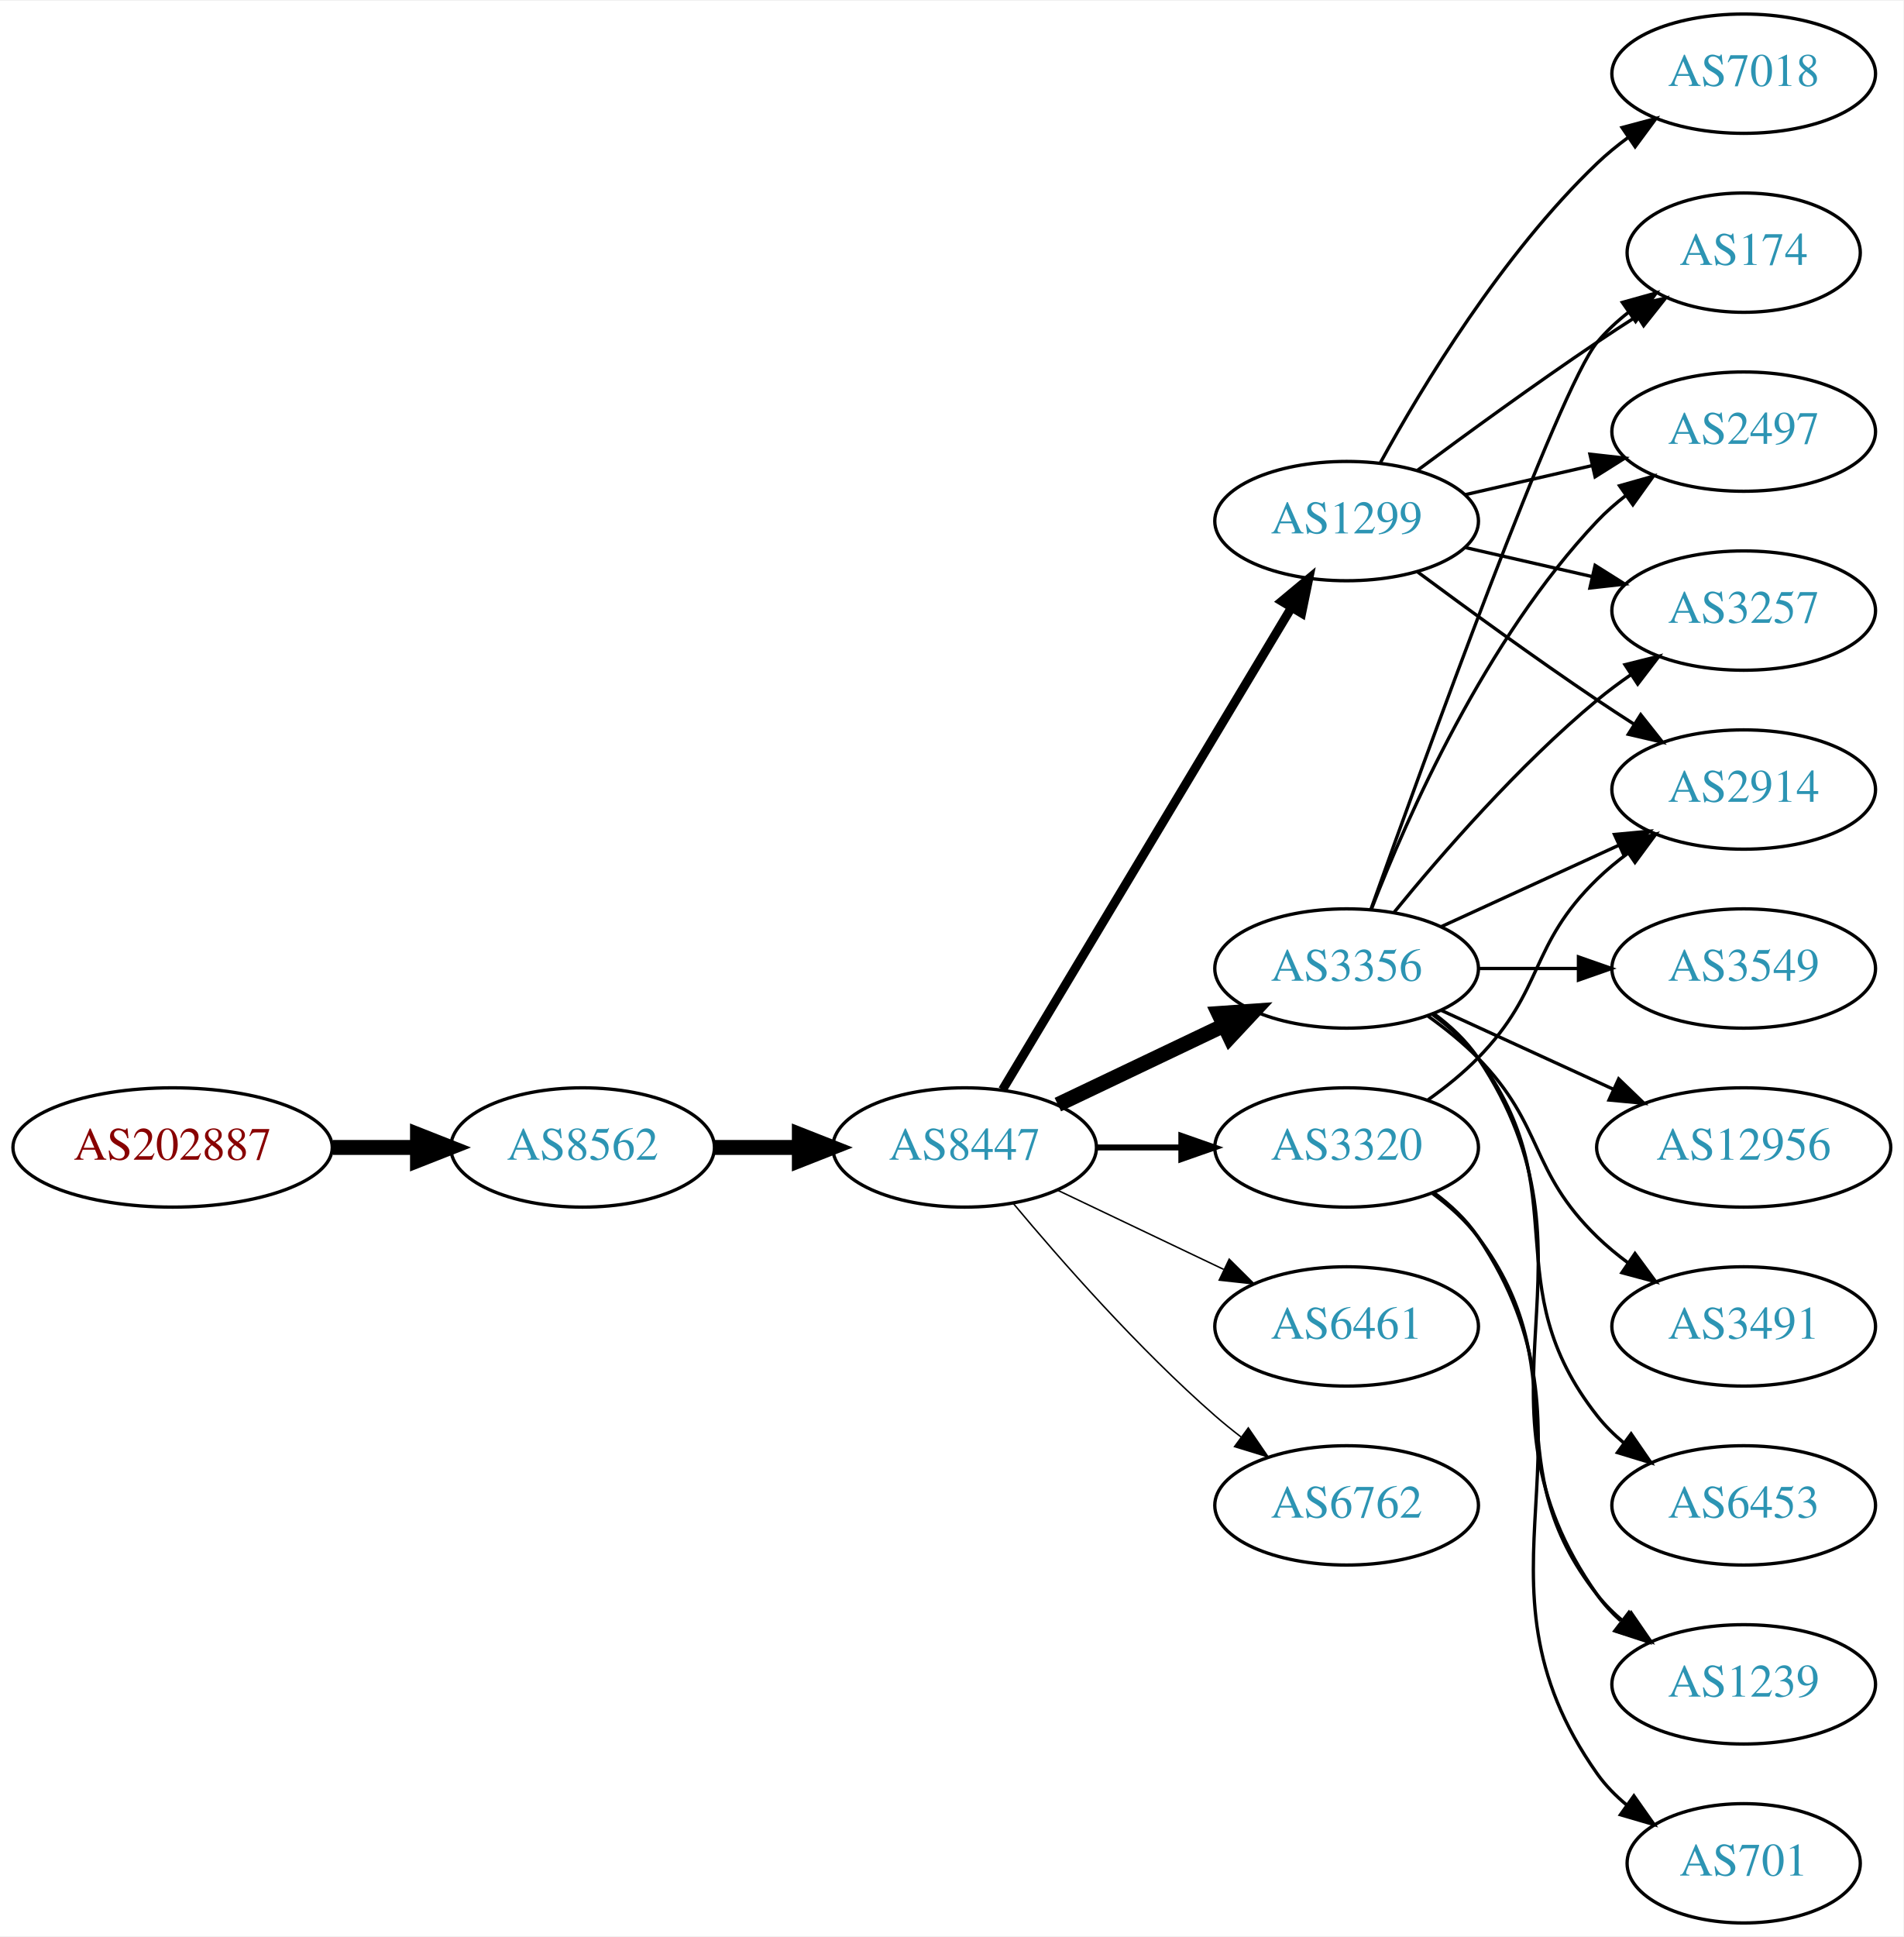
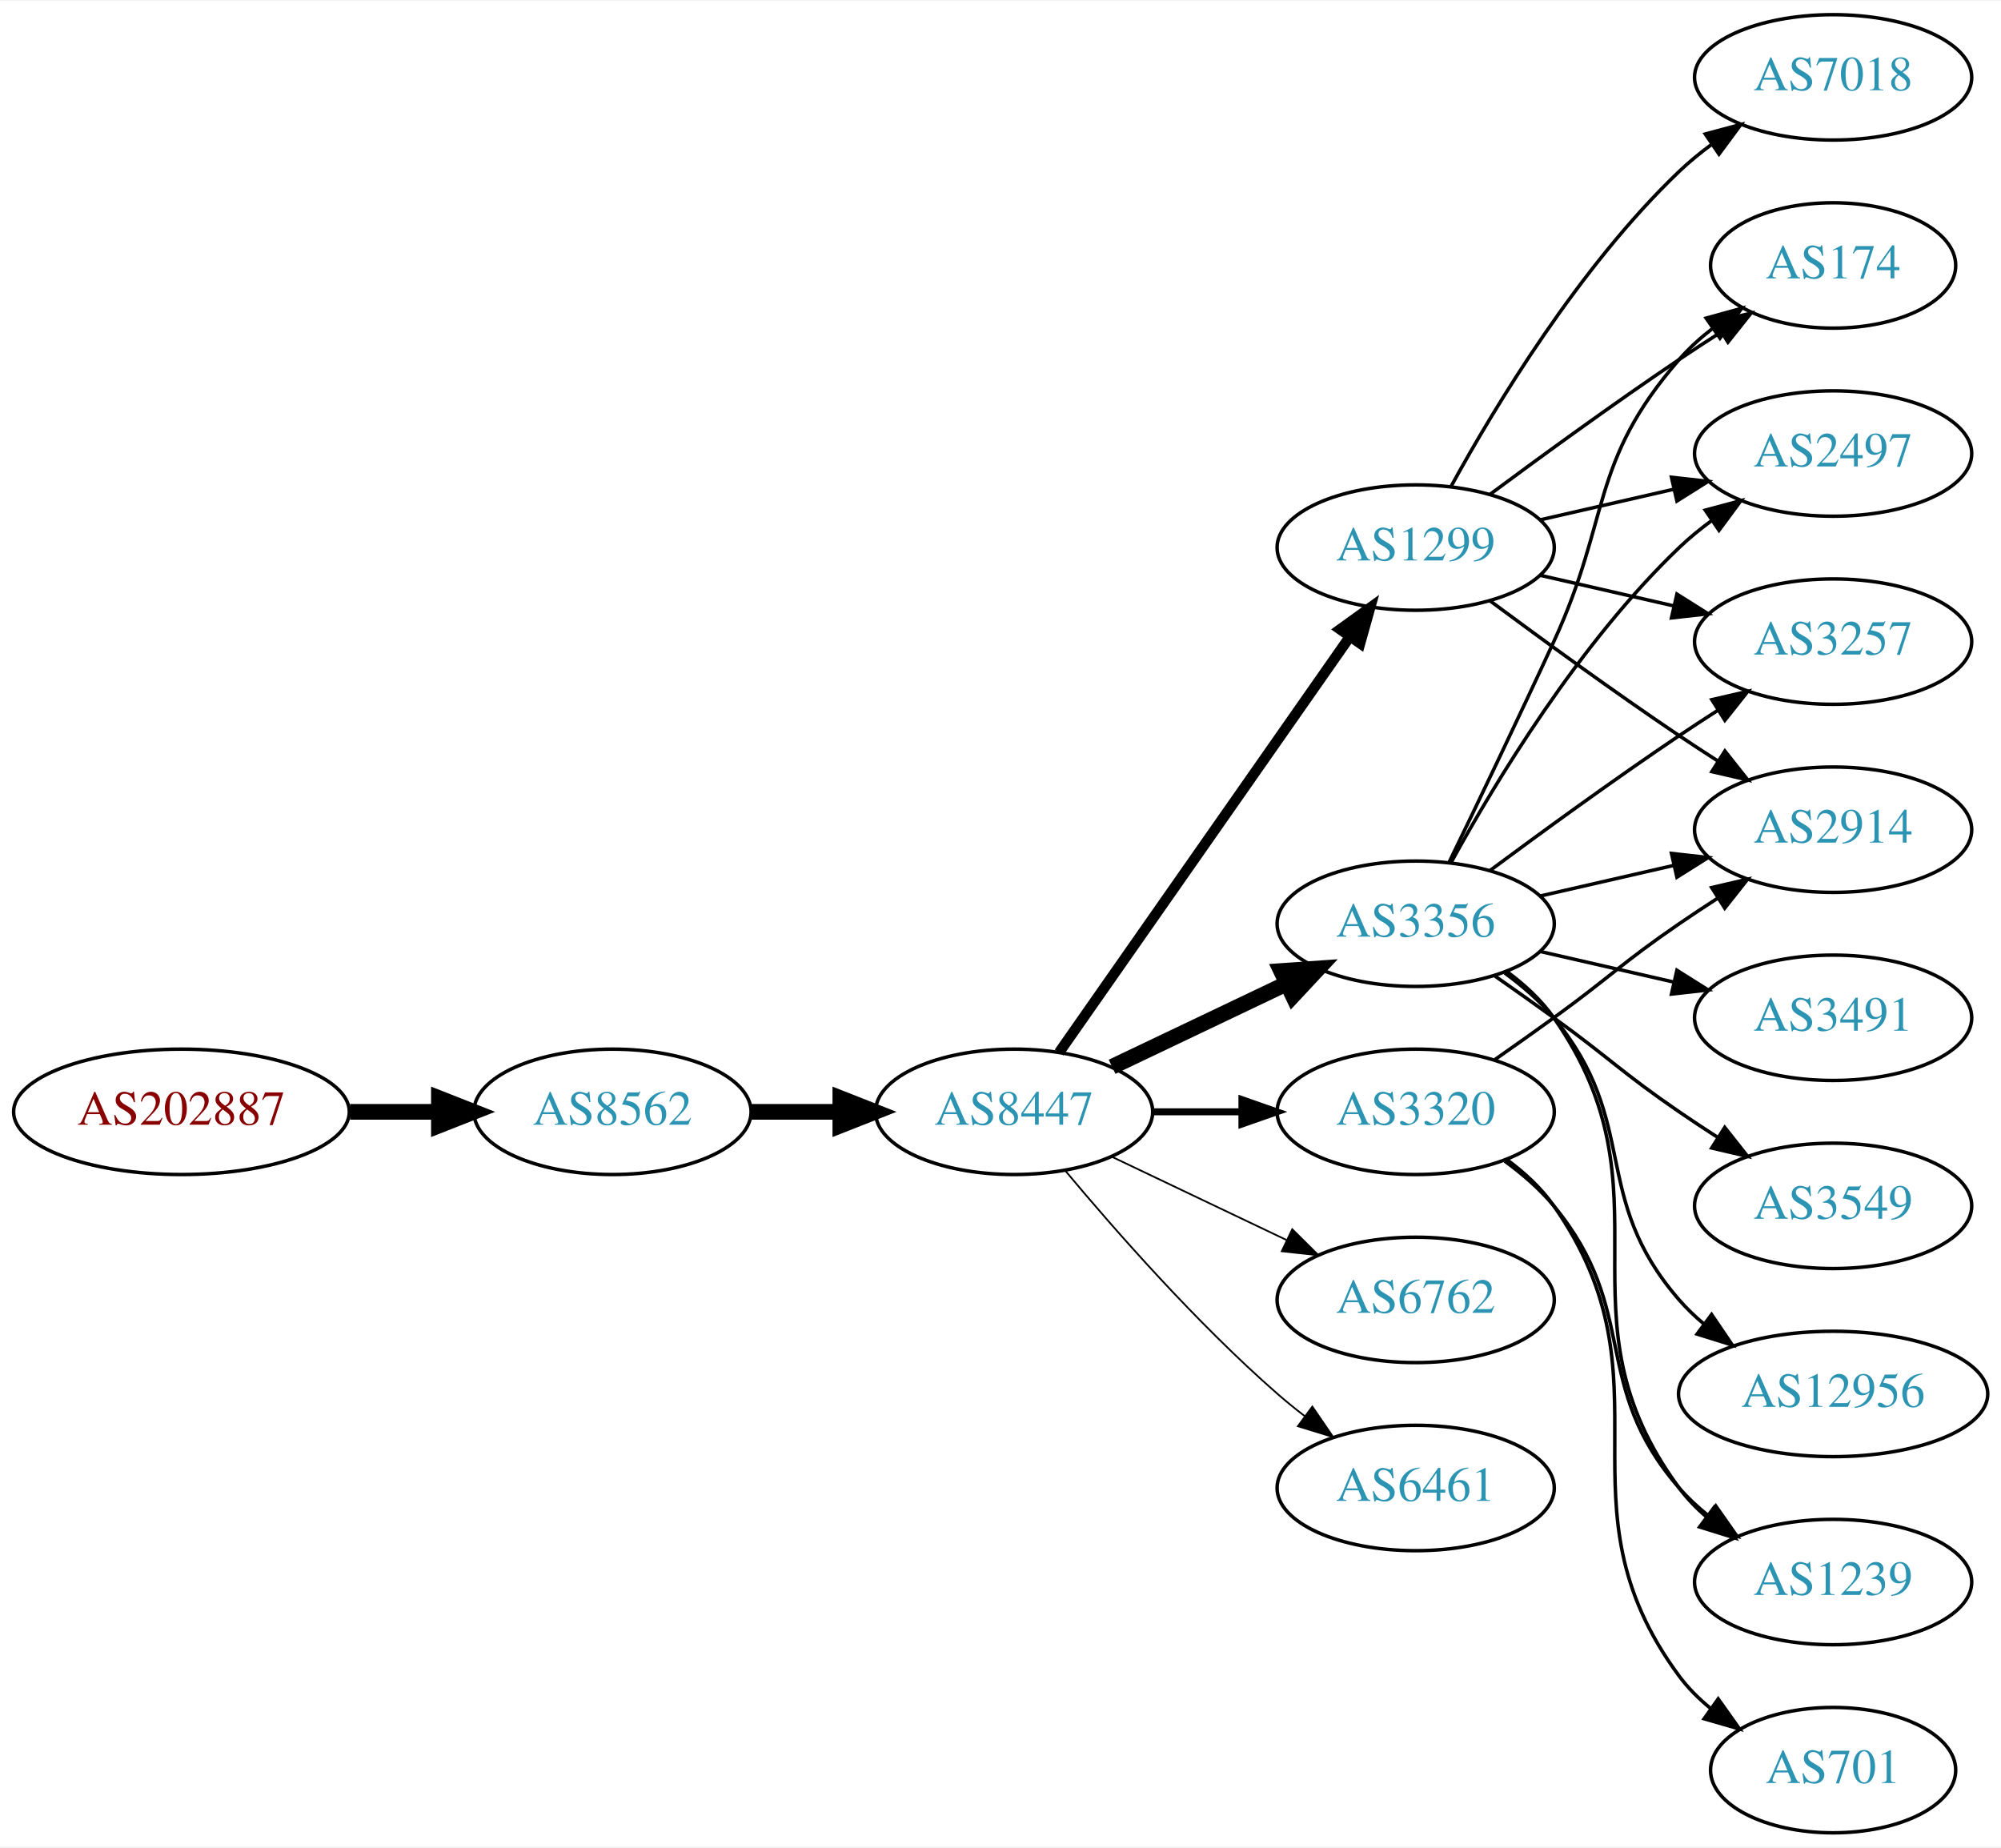
- <svg xmlns="http://www.w3.org/2000/svg" xmlns:xlink="http://www.w3.org/1999/xlink" width="574pt" height="584pt" viewBox="0.00 0.00 574.46 584.00">
-   <g id="graph0" class="graph" transform="scale(1 1) rotate(0) translate(4 580)">
-     <polygon fill="white" stroke="none" points="-4,4 -4,-580 570.463,-580 570.463,4 -4,4" />
+ <svg xmlns="http://www.w3.org/2000/svg" xmlns:xlink="http://www.w3.org/1999/xlink" width="574pt" height="530pt" viewBox="0.00 0.00 574.46 530.00">
+   <g id="graph0" class="graph" transform="scale(1 1) rotate(0) translate(4 526)">
+     <polygon fill="white" stroke="none" points="-4,4 -4,-526 570.463,-526 570.463,4 -4,4" />
    <g id="node1" class="node">
      <g id="a_node1">
        <a xlink:href="/asn/202887" xlink:title="AS202887 ~ KTM Industries AG [AT]">
-           <ellipse fill="#ffffff" stroke="black" cx="48.096" cy="-234" rx="48.192" ry="18" />
-           <text text-anchor="middle" x="48.096" y="-230.3" font-family="Times,serif" font-size="14.00" fill="#880000">AS202887</text>
+           <ellipse fill="#ffffff" stroke="black" cx="48.096" cy="-207" rx="48.192" ry="18" />
+           <text text-anchor="middle" x="48.096" y="-203.3" font-family="Times,serif" font-size="14.00" fill="#880000">AS202887</text>
        </a>
      </g>
    </g>
    <g id="node2" class="node">
      <g id="a_node2">
        <a xlink:href="/asn/8562" xlink:title="AS8562 ~ A1 Telekom Austria AG [AT]">
-           <ellipse fill="#ffffff" stroke="black" cx="171.838" cy="-234" rx="39.794" ry="18" />
-           <text text-anchor="middle" x="171.838" y="-230.3" font-family="Times,serif" font-size="14.00" fill="#2c94b3">AS8562</text>
+           <ellipse fill="#ffffff" stroke="black" cx="171.838" cy="-207" rx="39.794" ry="18" />
+           <text text-anchor="middle" x="171.838" y="-203.3" font-family="Times,serif" font-size="14.00" fill="#2c94b3">AS8562</text>
        </a>
      </g>
    </g>
    <g id="edge1" class="edge">
-       <path fill="none" stroke="black" stroke-width="4.5" d="M96.513,-234C104.867,-234 113.577,-234 121.969,-234" />
-       <polygon fill="black" stroke="black" stroke-width="4.5" points="122.004,-237.938 132.004,-234 122.004,-230.063 122.004,-237.938" />
+       <path fill="none" stroke="black" stroke-width="4.5" d="M96.513,-207C104.867,-207 113.577,-207 121.969,-207" />
+       <polygon fill="black" stroke="black" stroke-width="4.5" points="122.004,-210.938 132.004,-207 122.004,-203.063 122.004,-210.938" />
    </g>
    <g id="node3" class="node">
      <g id="a_node3">
        <a xlink:href="/asn/8447" xlink:title="AS8447 ~ A1 Telekom Austria AG [AT]">
-           <ellipse fill="#ffffff" stroke="black" cx="287.131" cy="-234" rx="39.794" ry="18" />
-           <text text-anchor="middle" x="287.131" y="-230.3" font-family="Times,serif" font-size="14.00" fill="#2c94b3">AS8447</text>
+           <ellipse fill="#ffffff" stroke="black" cx="287.131" cy="-207" rx="39.794" ry="18" />
+           <text text-anchor="middle" x="287.131" y="-203.3" font-family="Times,serif" font-size="14.00" fill="#2c94b3">AS8447</text>
        </a>
      </g>
    </g>
    <g id="edge2" class="edge">
-       <path fill="none" stroke="black" stroke-width="4.5" d="M211.51,-234C219.713,-234 228.477,-234 237.009,-234" />
-       <polygon fill="black" stroke="black" stroke-width="4.5" points="237.248,-237.938 247.248,-234 237.248,-230.063 237.248,-237.938" />
+       <path fill="none" stroke="black" stroke-width="4.5" d="M211.51,-207C219.713,-207 228.477,-207 237.009,-207" />
+       <polygon fill="black" stroke="black" stroke-width="4.5" points="237.248,-210.938 247.248,-207 237.248,-203.063 237.248,-210.938" />
    </g>
    <g id="node4" class="node">
      <g id="a_node4">
-         <a xlink:href="/asn/3356" xlink:title="AS3356 ~ Level 3 Parent, LLC [US]">
-           <ellipse fill="#ffffff" stroke="black" cx="402.424" cy="-288" rx="39.794" ry="18" />
-           <text text-anchor="middle" x="402.424" y="-284.3" font-family="Times,serif" font-size="14.00" fill="#2c94b3">AS3356</text>
+         <a xlink:href="/asn/1299" xlink:title="AS1299 ~ Telia Carrier [EU]">
+           <ellipse fill="#ffffff" stroke="black" cx="402.424" cy="-369" rx="39.794" ry="18" />
+           <text text-anchor="middle" x="402.424" y="-365.3" font-family="Times,serif" font-size="14.00" fill="#2c94b3">AS1299</text>
        </a>
      </g>
    </g>
    <g id="edge3" class="edge">
-       <path fill="none" stroke="black" stroke-width="4.5" d="M315.267,-246.934C330.261,-254.081 349.082,-263.052 365.306,-270.785" />
-       <polygon fill="black" stroke="black" stroke-width="4.5" points="363.788,-274.423 374.509,-275.171 367.176,-267.314 363.788,-274.423" />
+       <path fill="none" stroke="black" stroke-width="3" d="M300.041,-224.031C319.963,-252.517 360.152,-309.985 383.502,-343.374" />
+       <polygon fill="black" stroke="black" stroke-width="3" points="380.733,-345.521 389.332,-351.71 386.469,-341.509 380.733,-345.521" />
    </g>
    <g id="node5" class="node">
      <g id="a_node5">
-         <a xlink:href="/asn/3320" xlink:title="AS3320 ~ DTAG [DE]">
-           <ellipse fill="#ffffff" stroke="black" cx="402.424" cy="-234" rx="39.794" ry="18" />
-           <text text-anchor="middle" x="402.424" y="-230.3" font-family="Times,serif" font-size="14.00" fill="#2c94b3">AS3320</text>
+         <a xlink:href="/asn/3356" xlink:title="AS3356 ~ Level 3 Parent, LLC [US]">
+           <ellipse fill="#ffffff" stroke="black" cx="402.424" cy="-261" rx="39.794" ry="18" />
+           <text text-anchor="middle" x="402.424" y="-257.3" font-family="Times,serif" font-size="14.00" fill="#2c94b3">AS3356</text>
        </a>
      </g>
    </g>
    <g id="edge4" class="edge">
-       <path fill="none" stroke="black" stroke-width="1.8" d="M326.803,-234C335.006,-234 343.77,-234 352.302,-234" />
-       <polygon fill="black" stroke="black" stroke-width="1.8" points="352.541,-237.5 362.541,-234 352.541,-230.5 352.541,-237.5" />
+       <path fill="none" stroke="black" stroke-width="4.5" d="M315.267,-219.934C330.261,-227.081 349.082,-236.052 365.306,-243.785" />
+       <polygon fill="black" stroke="black" stroke-width="4.5" points="363.788,-247.423 374.509,-248.171 367.176,-240.314 363.788,-247.423" />
    </g>
    <g id="node6" class="node">
      <g id="a_node6">
-         <a xlink:href="/asn/1299" xlink:title="AS1299 ~ Telia Carrier [EU]">
-           <ellipse fill="#ffffff" stroke="black" cx="402.424" cy="-423" rx="39.794" ry="18" />
-           <text text-anchor="middle" x="402.424" y="-419.3" font-family="Times,serif" font-size="14.00" fill="#2c94b3">AS1299</text>
+         <a xlink:href="/asn/3320" xlink:title="AS3320 ~ DTAG [DE]">
+           <ellipse fill="#ffffff" stroke="black" cx="402.424" cy="-207" rx="39.794" ry="18" />
+           <text text-anchor="middle" x="402.424" y="-203.3" font-family="Times,serif" font-size="14.00" fill="#2c94b3">AS3320</text>
        </a>
      </g>
    </g>
    <g id="edge5" class="edge">
-       <path fill="none" stroke="black" stroke-width="2.7" d="M298.586,-251.442C318.567,-284.775 362.273,-357.686 385.758,-396.866" />
-       <polygon fill="black" stroke="black" stroke-width="2.7" points="382.85,-398.823 390.994,-405.6 388.854,-395.224 382.85,-398.823" />
+       <path fill="none" stroke="black" stroke-width="2" d="M326.803,-207C335.006,-207 343.77,-207 352.302,-207" />
+       <polygon fill="black" stroke="black" stroke-width="2" points="352.541,-210.5 362.541,-207 352.541,-203.5 352.541,-210.5" />
    </g>
    <g id="node7" class="node">
      <g id="a_node7">
-         <a xlink:href="/asn/6461" xlink:title="AS6461 ~ Zayo Bandwidth [US]">
-           <ellipse fill="#ffffff" stroke="black" cx="402.424" cy="-180" rx="39.794" ry="18" />
-           <text text-anchor="middle" x="402.424" y="-176.3" font-family="Times,serif" font-size="14.00" fill="#2c94b3">AS6461</text>
+         <a xlink:href="/asn/6762" xlink:title="AS6762 ~ TELECOM ITALIA SPARKLE S.p.A. [IT]">
+           <ellipse fill="#ffffff" stroke="black" cx="402.424" cy="-153" rx="39.794" ry="18" />
+           <text text-anchor="middle" x="402.424" y="-149.3" font-family="Times,serif" font-size="14.00" fill="#2c94b3">AS6762</text>
        </a>
      </g>
    </g>
    <g id="edge6" class="edge">
-       <path fill="none" stroke="black" stroke-width="0.45" d="M315.267,-221.066C330.261,-213.919 349.082,-204.948 365.306,-197.215" />
-       <polygon fill="black" stroke="black" stroke-width="0.45" points="366.988,-200.291 374.509,-192.829 363.976,-193.972 366.988,-200.291" />
+       <path fill="none" stroke="black" stroke-width="0.5" d="M315.267,-194.066C330.261,-186.919 349.082,-177.948 365.306,-170.215" />
+       <polygon fill="black" stroke="black" stroke-width="0.5" points="366.988,-173.291 374.509,-165.829 363.976,-166.972 366.988,-173.291" />
    </g>
    <g id="node8" class="node">
      <g id="a_node8">
-         <a xlink:href="/asn/6762" xlink:title="AS6762 ~ TELECOM ITALIA SPARKLE S.p.A. [IT]">
-           <ellipse fill="#ffffff" stroke="black" cx="402.424" cy="-126" rx="39.794" ry="18" />
-           <text text-anchor="middle" x="402.424" y="-122.3" font-family="Times,serif" font-size="14.00" fill="#2c94b3">AS6762</text>
+         <a xlink:href="/asn/6461" xlink:title="AS6461 ~ Zayo Bandwidth [US]">
+           <ellipse fill="#ffffff" stroke="black" cx="402.424" cy="-99" rx="39.794" ry="18" />
+           <text text-anchor="middle" x="402.424" y="-95.3" font-family="Times,serif" font-size="14.00" fill="#2c94b3">AS6461</text>
        </a>
      </g>
    </g>
    <g id="edge7" class="edge">
-       <path fill="none" stroke="black" stroke-width="0.45" d="M301.761,-217.183C316.044,-200.071 339.59,-173.255 362.777,-153 365.243,-150.846 367.882,-148.706 370.579,-146.628" />
-       <polygon fill="black" stroke="black" stroke-width="0.45" points="372.752,-149.375 378.733,-140.63 368.604,-143.736 372.752,-149.375" />
+       <path fill="none" stroke="black" stroke-width="0.5" d="M301.761,-190.183C316.044,-173.071 339.59,-146.255 362.777,-126 365.243,-123.846 367.882,-121.706 370.579,-119.628" />
+       <polygon fill="black" stroke="black" stroke-width="0.5" points="372.752,-122.375 378.733,-113.63 368.604,-116.736 372.752,-122.375" />
    </g>
    <g id="node9" class="node">
      <g id="a_node9">
-         <a xlink:href="/asn/3491" xlink:title="AS3491 ~ PCCW Global, Inc. [US]">
-           <ellipse fill="#ffffff" stroke="black" cx="522.266" cy="-180" rx="39.794" ry="18" />
-           <text text-anchor="middle" x="522.266" y="-176.3" font-family="Times,serif" font-size="14.00" fill="#2c94b3">AS3491</text>
+         <a xlink:href="/asn/174" xlink:title="AS174 ~ Cogent Communications [US]">
+           <ellipse fill="#ffffff" stroke="black" cx="522.266" cy="-450" rx="35.194" ry="18" />
+           <text text-anchor="middle" x="522.266" y="-446.3" font-family="Times,serif" font-size="14.00" fill="#2c94b3">AS174</text>
        </a>
      </g>
    </g>
    <g id="edge8" class="edge">
-       <path fill="none" stroke="black" d="M427.018,-273.611C432.274,-269.852 437.606,-265.563 442.07,-261 462.243,-240.383 457.377,-227.094 478.07,-207 480.916,-204.237 484.089,-201.614 487.389,-199.166" />
-       <polygon fill="black" stroke="black" points="489.455,-201.994 495.737,-193.462 485.506,-196.214 489.455,-201.994" />
+       <path fill="none" stroke="black" d="M423.754,-384.277C438.616,-395.304 459.361,-410.407 478.07,-423 481.888,-425.569 485.938,-428.21 489.968,-430.786" />
+       <polygon fill="black" stroke="black" points="488.337,-433.895 498.662,-436.271 492.072,-427.975 488.337,-433.895" />
    </g>
    <g id="node10" class="node">
      <g id="a_node10">
-         <a xlink:href="/asn/174" xlink:title="AS174 ~ Cogent Communications [US]">
-           <ellipse fill="#ffffff" stroke="black" cx="522.266" cy="-504" rx="35.194" ry="18" />
-           <text text-anchor="middle" x="522.266" y="-500.3" font-family="Times,serif" font-size="14.00" fill="#2c94b3">AS174</text>
+         <a xlink:href="/asn/2497" xlink:title="AS2497 ~ Internet Initiative Japan Inc. [JP]">
+           <ellipse fill="#ffffff" stroke="black" cx="522.266" cy="-396" rx="39.794" ry="18" />
+           <text text-anchor="middle" x="522.266" y="-392.3" font-family="Times,serif" font-size="14.00" fill="#2c94b3">AS2497</text>
        </a>
      </g>
    </g>
    <g id="edge9" class="edge">
-       <path fill="none" stroke="black" d="M409.754,-305.86C425.595,-350.267 466.504,-463.103 478.07,-477 480.807,-480.288 484.052,-483.298 487.516,-486.017" />
-       <polygon fill="black" stroke="black" points="485.651,-488.983 495.856,-491.827 489.652,-483.239 485.651,-488.983" />
+       <path fill="none" stroke="black" d="M438.143,-376.955C450.143,-379.704 463.764,-382.825 476.457,-385.733" />
+       <polygon fill="black" stroke="black" points="475.859,-389.187 486.388,-388.009 477.422,-382.364 475.859,-389.187" />
    </g>
    <g id="node11" class="node">
      <g id="a_node11">
+         <a xlink:href="/asn/3257" xlink:title="AS3257 ~ GTT [DE]">
+           <ellipse fill="#ffffff" stroke="black" cx="522.266" cy="-342" rx="39.794" ry="18" />
+           <text text-anchor="middle" x="522.266" y="-338.3" font-family="Times,serif" font-size="14.00" fill="#2c94b3">AS3257</text>
+         </a>
+       </g>
+     </g>
+     <g id="edge10" class="edge">
+       <path fill="none" stroke="black" d="M438.143,-361.045C450.143,-358.296 463.764,-355.175 476.457,-352.267" />
+       <polygon fill="black" stroke="black" points="477.422,-355.636 486.388,-349.991 475.859,-348.813 477.422,-355.636" />
+     </g>
+     <g id="node12" class="node">
+       <g id="a_node12">
+         <a xlink:href="/asn/7018" xlink:title="AS7018 ~ AT&amp;T Services, Inc. [US]">
+           <ellipse fill="#ffffff" stroke="black" cx="522.266" cy="-504" rx="39.794" ry="18" />
+           <text text-anchor="middle" x="522.266" y="-500.3" font-family="Times,serif" font-size="14.00" fill="#2c94b3">AS7018</text>
+         </a>
+       </g>
+     </g>
+     <g id="edge11" class="edge">
+       <path fill="none" stroke="black" d="M412.665,-386.713C425.211,-409.561 449.388,-449.611 478.07,-477 480.939,-479.739 484.127,-482.347 487.437,-484.785" />
+       <polygon fill="black" stroke="black" points="485.56,-487.742 495.796,-490.477 489.5,-481.956 485.56,-487.742" />
+     </g>
+     <g id="node13" class="node">
+       <g id="a_node13">
+         <a xlink:href="/asn/2914" xlink:title="AS2914 ~ NTT America, Inc. [US]">
+           <ellipse fill="#ffffff" stroke="black" cx="522.266" cy="-288" rx="39.794" ry="18" />
+           <text text-anchor="middle" x="522.266" y="-284.3" font-family="Times,serif" font-size="14.00" fill="#2c94b3">AS2914</text>
+         </a>
+       </g>
+     </g>
+     <g id="edge12" class="edge">
+       <path fill="none" stroke="black" d="M423.754,-353.723C438.616,-342.696 459.361,-327.593 478.07,-315 481.619,-312.611 485.37,-310.161 489.118,-307.758" />
+       <polygon fill="black" stroke="black" points="491.186,-310.591 497.767,-302.288 487.444,-304.675 491.186,-310.591" />
+     </g>
+     <g id="edge13" class="edge">
+       <path fill="none" stroke="black" d="M412.005,-278.633C419.929,-294.998 431.965,-320.065 442.07,-342 458.554,-377.781 452.236,-393.258 478.07,-423 480.876,-426.23 484.163,-429.203 487.651,-431.902" />
+       <polygon fill="black" stroke="black" points="485.803,-434.879 496.018,-437.69 489.785,-429.122 485.803,-434.879" />
+     </g>
+     <g id="edge20" class="edge">
+       <path fill="none" stroke="black" d="M412.665,-278.713C425.211,-301.561 449.388,-341.611 478.07,-369 480.939,-371.739 484.127,-374.347 487.437,-376.785" />
+       <polygon fill="black" stroke="black" points="485.56,-379.742 495.796,-382.477 489.5,-373.956 485.56,-379.742" />
+     </g>
+     <g id="edge16" class="edge">
+       <path fill="none" stroke="black" d="M423.754,-276.277C438.616,-287.304 459.361,-302.407 478.07,-315 481.619,-317.389 485.37,-319.839 489.118,-322.242" />
+       <polygon fill="black" stroke="black" points="487.444,-325.325 497.767,-327.712 491.186,-319.409 487.444,-325.325" />
+     </g>
+     <g id="edge15" class="edge">
+       <path fill="none" stroke="black" d="M438.143,-268.955C450.143,-271.704 463.764,-274.825 476.457,-277.733" />
+       <polygon fill="black" stroke="black" points="475.859,-281.187 486.388,-280.009 477.422,-274.364 475.859,-281.187" />
+     </g>
+     <g id="node14" class="node">
+       <g id="a_node14">
+         <a xlink:href="/asn/3491" xlink:title="AS3491 ~ PCCW Global, Inc. [US]">
+           <ellipse fill="#ffffff" stroke="black" cx="522.266" cy="-234" rx="39.794" ry="18" />
+           <text text-anchor="middle" x="522.266" y="-230.3" font-family="Times,serif" font-size="14.00" fill="#2c94b3">AS3491</text>
+         </a>
+       </g>
+     </g>
+     <g id="edge14" class="edge">
+       <path fill="none" stroke="black" d="M438.143,-253.045C450.143,-250.296 463.764,-247.175 476.457,-244.267" />
+       <polygon fill="black" stroke="black" points="477.422,-247.636 486.388,-241.991 475.859,-240.813 477.422,-247.636" />
+     </g>
+     <g id="node15" class="node">
+       <g id="a_node15">
        <a xlink:href="/asn/1239" xlink:title="AS1239 ~ Sprint [US]">
          <ellipse fill="#ffffff" stroke="black" cx="522.266" cy="-72" rx="39.794" ry="18" />
          <text text-anchor="middle" x="522.266" y="-68.3" font-family="Times,serif" font-size="14.00" fill="#2c94b3">AS1239</text>
        </a>
      </g>
    </g>
-     <g id="edge10" class="edge">
-       <path fill="none" stroke="black" d="M428.743,-274.393C433.799,-270.649 438.61,-266.169 442.07,-261 483.095,-199.706 435.491,-159.225 478.07,-99 480.061,-96.184 482.448,-93.599 485.064,-91.24" />
-       <polygon fill="black" stroke="black" points="487.617,-93.694 493.433,-84.838 483.364,-88.135 487.617,-93.694" />
-     </g>
-     <g id="node12" class="node">
-       <g id="a_node12">
-         <a xlink:href="/asn/6453" xlink:title="AS6453 ~ TATA COMMUNICATIONS (AMERICA) INC [US]">
-           <ellipse fill="#ffffff" stroke="black" cx="522.266" cy="-126" rx="39.794" ry="18" />
-           <text text-anchor="middle" x="522.266" y="-122.3" font-family="Times,serif" font-size="14.00" fill="#2c94b3">AS6453</text>
-         </a>
-       </g>
-     </g>
-     <g id="edge11" class="edge">
-       <path fill="none" stroke="black" d="M428.355,-274.118C433.431,-270.389 438.349,-265.984 442.07,-261 472.342,-220.458 446.772,-192.754 478.07,-153 480.395,-150.047 483.139,-147.33 486.098,-144.853" />
-       <polygon fill="black" stroke="black" points="488.291,-147.585 494.295,-138.855 484.158,-141.936 488.291,-147.585" />
-     </g>
-     <g id="node13" class="node">
-       <g id="a_node13">
-         <a xlink:href="/asn/3549" xlink:title="AS3549 ~ Level 3 Parent, LLC [US]">
-           <ellipse fill="#ffffff" stroke="black" cx="522.266" cy="-288" rx="39.794" ry="18" />
-           <text text-anchor="middle" x="522.266" y="-284.3" font-family="Times,serif" font-size="14.00" fill="#2c94b3">AS3549</text>
-         </a>
-       </g>
-     </g>
-     <g id="edge12" class="edge">
-       <path fill="none" stroke="black" d="M442.337,-288C451.89,-288 462.239,-288 472.202,-288" />
-       <polygon fill="black" stroke="black" points="472.395,-291.5 482.395,-288 472.395,-284.5 472.395,-291.5" />
-     </g>
-     <g id="node14" class="node">
-       <g id="a_node14">
-         <a xlink:href="/asn/12956" xlink:title="AS12956 ~ TELXIUS [ES]">
-           <ellipse fill="#ffffff" stroke="black" cx="522.266" cy="-234" rx="44.393" ry="18" />
-           <text text-anchor="middle" x="522.266" y="-230.3" font-family="Times,serif" font-size="14.00" fill="#2c94b3">AS12956</text>
-         </a>
-       </g>
-     </g>
-     <g id="edge13" class="edge">
-       <path fill="none" stroke="black" d="M431.053,-275.339C446.551,-268.238 466.117,-259.272 483.064,-251.506" />
-       <polygon fill="black" stroke="black" points="484.533,-254.683 492.166,-247.335 481.617,-248.319 484.533,-254.683" />
-     </g>
-     <g id="node15" class="node">
-       <g id="a_node15">
-         <a xlink:href="/asn/2497" xlink:title="AS2497 ~ Internet Initiative Japan Inc. [JP]">
-           <ellipse fill="#ffffff" stroke="black" cx="522.266" cy="-450" rx="39.794" ry="18" />
-           <text text-anchor="middle" x="522.266" y="-446.3" font-family="Times,serif" font-size="14.00" fill="#2c94b3">AS2497</text>
-         </a>
-       </g>
-     </g>
-     <g id="edge14" class="edge">
-       <path fill="none" stroke="black" d="M409.947,-305.994C420.697,-333.728 444.355,-387.429 478.07,-423 480.656,-425.728 483.574,-428.294 486.642,-430.677" />
-       <polygon fill="black" stroke="black" points="484.796,-433.658 494.99,-436.543 488.82,-427.93 484.796,-433.658" />
+     <g id="edge17" class="edge">
+       <path fill="none" stroke="black" d="M428.583,-247.284C433.647,-243.545 438.503,-239.096 442.07,-234 477.684,-183.131 441.167,-148.941 478.07,-99 480.304,-95.977 482.987,-93.214 485.907,-90.707" />
+       <polygon fill="black" stroke="black" points="488.103,-93.437 494.051,-84.669 483.933,-87.814 488.103,-93.437" />
    </g>
    <g id="node16" class="node">
      <g id="a_node16">
-         <a xlink:href="/asn/3257" xlink:title="AS3257 ~ GTT [DE]">
-           <ellipse fill="#ffffff" stroke="black" cx="522.266" cy="-396" rx="39.794" ry="18" />
-           <text text-anchor="middle" x="522.266" y="-392.3" font-family="Times,serif" font-size="14.00" fill="#2c94b3">AS3257</text>
-         </a>
-       </g>
-     </g>
-     <g id="edge15" class="edge">
-       <path fill="none" stroke="black" d="M416.843,-305.065C430.958,-322.375 454.372,-349.345 478.07,-369 481.287,-371.668 484.787,-374.27 488.358,-376.741" />
-       <polygon fill="black" stroke="black" points="486.436,-379.666 496.714,-382.236 490.281,-373.817 486.436,-379.666" />
+         <a xlink:href="/asn/3549" xlink:title="AS3549 ~ Level 3 Parent, LLC [US]">
+           <ellipse fill="#ffffff" stroke="black" cx="522.266" cy="-180" rx="39.794" ry="18" />
+           <text text-anchor="middle" x="522.266" y="-176.3" font-family="Times,serif" font-size="14.00" fill="#2c94b3">AS3549</text>
+         </a>
+       </g>
+     </g>
+     <g id="edge18" class="edge">
+       <path fill="none" stroke="black" d="M425.181,-245.991C430.715,-242.121 436.634,-237.936 442.07,-234 458.27,-222.271 461.576,-218.311 478.07,-207 481.599,-204.581 485.336,-202.111 489.077,-199.698" />
+       <polygon fill="black" stroke="black" points="491.149,-202.528 497.718,-194.216 487.399,-196.618 491.149,-202.528" />
    </g>
    <g id="node17" class="node">
      <g id="a_node17">
-         <a xlink:href="/asn/2914" xlink:title="AS2914 ~ NTT America, Inc. [US]">
-           <ellipse fill="#ffffff" stroke="black" cx="522.266" cy="-342" rx="39.794" ry="18" />
-           <text text-anchor="middle" x="522.266" y="-338.3" font-family="Times,serif" font-size="14.00" fill="#2c94b3">AS2914</text>
-         </a>
-       </g>
-     </g>
-     <g id="edge16" class="edge">
-       <path fill="none" stroke="black" d="M431.053,-300.661C447.01,-307.973 467.28,-317.261 484.563,-325.181" />
-       <polygon fill="black" stroke="black" points="483.262,-328.435 493.811,-329.419 486.178,-322.071 483.262,-328.435" />
-     </g>
-     <g id="edge18" class="edge">
-       <path fill="none" stroke="black" d="M428.355,-220.118C433.431,-216.389 438.349,-211.984 442.07,-207 472.342,-166.458 446.772,-138.754 478.07,-99 480.395,-96.047 483.139,-93.33 486.098,-90.853" />
-       <polygon fill="black" stroke="black" points="488.291,-93.585 494.295,-84.855 484.158,-87.936 488.291,-93.585" />
-     </g>
-     <g id="edge17" class="edge">
-       <path fill="none" stroke="black" d="M427.018,-248.389C432.274,-252.148 437.606,-256.437 442.07,-261 462.243,-281.617 457.377,-294.906 478.07,-315 480.916,-317.763 484.089,-320.386 487.389,-322.834" />
-       <polygon fill="black" stroke="black" points="485.506,-325.786 495.737,-328.538 489.455,-320.006 485.506,-325.786" />
+         <a xlink:href="/asn/12956" xlink:title="AS12956 ~ TELXIUS [ES]">
+           <ellipse fill="#ffffff" stroke="black" cx="522.266" cy="-126" rx="44.393" ry="18" />
+           <text text-anchor="middle" x="522.266" y="-122.3" font-family="Times,serif" font-size="14.00" fill="#2c94b3">AS12956</text>
+         </a>
+       </g>
+     </g>
+     <g id="edge19" class="edge">
+       <path fill="none" stroke="black" d="M428.005,-246.844C433.099,-243.128 438.113,-238.799 442.07,-234 467.135,-203.606 452.236,-182.742 478.07,-153 480.216,-150.53 482.644,-148.209 485.228,-146.047" />
+       <polygon fill="black" stroke="black" points="487.373,-148.814 493.319,-140.044 483.202,-143.192 487.373,-148.814" />
+     </g>
+     <g id="edge23" class="edge">
+       <path fill="none" stroke="black" d="M425.181,-222.009C430.715,-225.879 436.634,-230.064 442.07,-234 458.27,-245.729 461.576,-249.689 478.07,-261 481.599,-263.419 485.336,-265.889 489.077,-268.302" />
+       <polygon fill="black" stroke="black" points="487.399,-271.382 497.718,-273.784 491.149,-265.472 487.399,-271.382" />
+     </g>
+     <g id="edge21" class="edge">
+       <path fill="none" stroke="black" d="M428.005,-192.844C433.099,-189.128 438.113,-184.799 442.07,-180 467.135,-149.606 452.236,-128.742 478.07,-99 480.535,-96.162 483.372,-93.523 486.39,-91.094" />
+       <polygon fill="black" stroke="black" points="488.576,-93.833 494.668,-85.164 484.5,-88.142 488.576,-93.833" />
    </g>
    <g id="node18" class="node">
      <g id="a_node18">
        <a xlink:href="/asn/701" xlink:title="AS701 ~ UUNET [US]">
          <ellipse fill="#ffffff" stroke="black" cx="522.266" cy="-18" rx="35.194" ry="18" />
          <text text-anchor="middle" x="522.266" y="-14.3" font-family="Times,serif" font-size="14.00" fill="#2c94b3">AS701</text>
        </a>
      </g>
    </g>
-     <g id="edge19" class="edge">
-       <path fill="none" stroke="black" d="M428.743,-220.393C433.799,-216.649 438.61,-212.169 442.07,-207 483.095,-145.706 435.491,-105.225 478.07,-45 480.54,-41.507 483.619,-38.37 486.988,-35.579" />
-       <polygon fill="black" stroke="black" points="489.127,-38.352 495.228,-29.69 485.057,-32.657 489.127,-38.352" />
-     </g>
    <g id="edge22" class="edge">
-       <path fill="none" stroke="black" d="M423.754,-438.277C438.616,-449.304 459.361,-464.407 478.07,-477 481.888,-479.569 485.938,-482.21 489.968,-484.786" />
-       <polygon fill="black" stroke="black" points="488.337,-487.895 498.662,-490.271 492.072,-481.975 488.337,-487.895" />
-     </g>
-     <g id="edge20" class="edge">
-       <path fill="none" stroke="black" d="M438.143,-430.955C450.143,-433.704 463.764,-436.825 476.457,-439.733" />
-       <polygon fill="black" stroke="black" points="475.859,-443.187 486.388,-442.009 477.422,-436.364 475.859,-443.187" />
-     </g>
-     <g id="edge24" class="edge">
-       <path fill="none" stroke="black" d="M438.143,-415.045C450.143,-412.296 463.764,-409.175 476.457,-406.267" />
-       <polygon fill="black" stroke="black" points="477.422,-409.636 486.388,-403.991 475.859,-402.813 477.422,-409.636" />
-     </g>
-     <g id="edge23" class="edge">
-       <path fill="none" stroke="black" d="M423.754,-407.723C438.616,-396.696 459.361,-381.593 478.07,-369 481.619,-366.611 485.37,-364.161 489.118,-361.758" />
-       <polygon fill="black" stroke="black" points="491.186,-364.591 497.767,-356.288 487.444,-358.675 491.186,-364.591" />
-     </g>
-     <g id="node19" class="node">
-       <g id="a_node19">
-         <a xlink:href="/asn/7018" xlink:title="AS7018 ~ AT&amp;T Services, Inc. [US]">
-           <ellipse fill="#ffffff" stroke="black" cx="522.266" cy="-558" rx="39.794" ry="18" />
-           <text text-anchor="middle" x="522.266" y="-554.3" font-family="Times,serif" font-size="14.00" fill="#2c94b3">AS7018</text>
-         </a>
-       </g>
-     </g>
-     <g id="edge21" class="edge">
-       <path fill="none" stroke="black" d="M412.665,-440.713C425.211,-463.561 449.388,-503.611 478.07,-531 480.939,-533.739 484.127,-536.347 487.437,-538.785" />
-       <polygon fill="black" stroke="black" points="485.56,-541.742 495.796,-544.477 489.5,-535.956 485.56,-541.742" />
+       <path fill="none" stroke="black" d="M428.583,-193.284C433.647,-189.545 438.503,-185.096 442.07,-180 477.684,-129.131 441.167,-94.941 478.07,-45 480.613,-41.559 483.737,-38.455 487.132,-35.682" />
+       <polygon fill="black" stroke="black" points="489.271,-38.456 495.399,-29.814 485.219,-32.748 489.271,-38.456" />
    </g>
  </g>
</svg>
